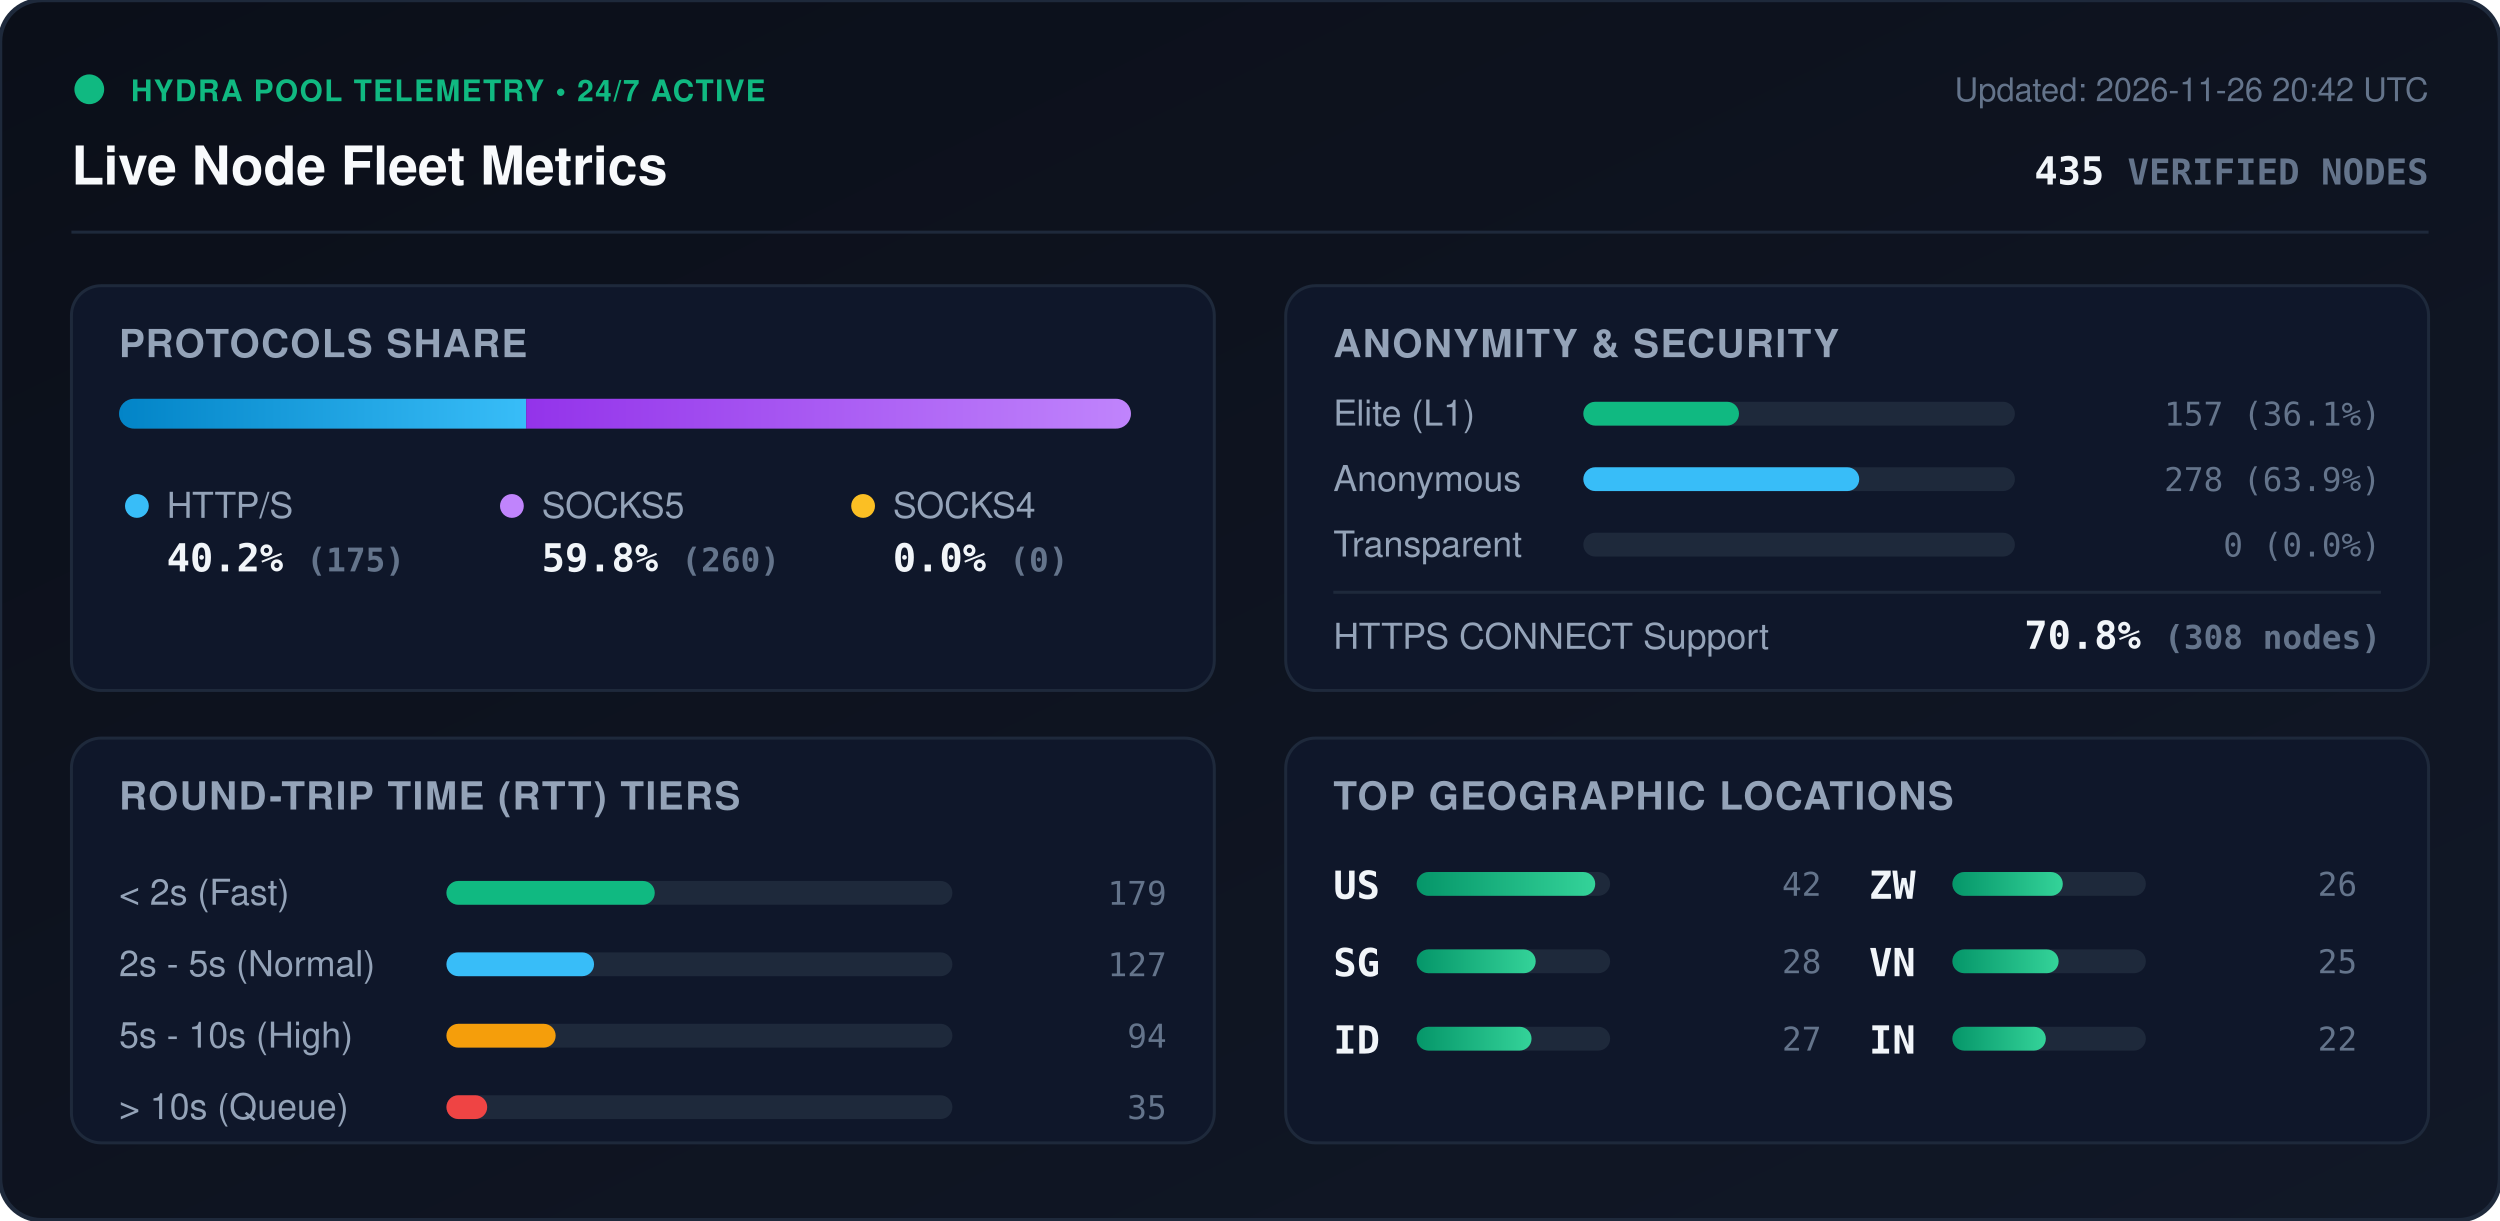
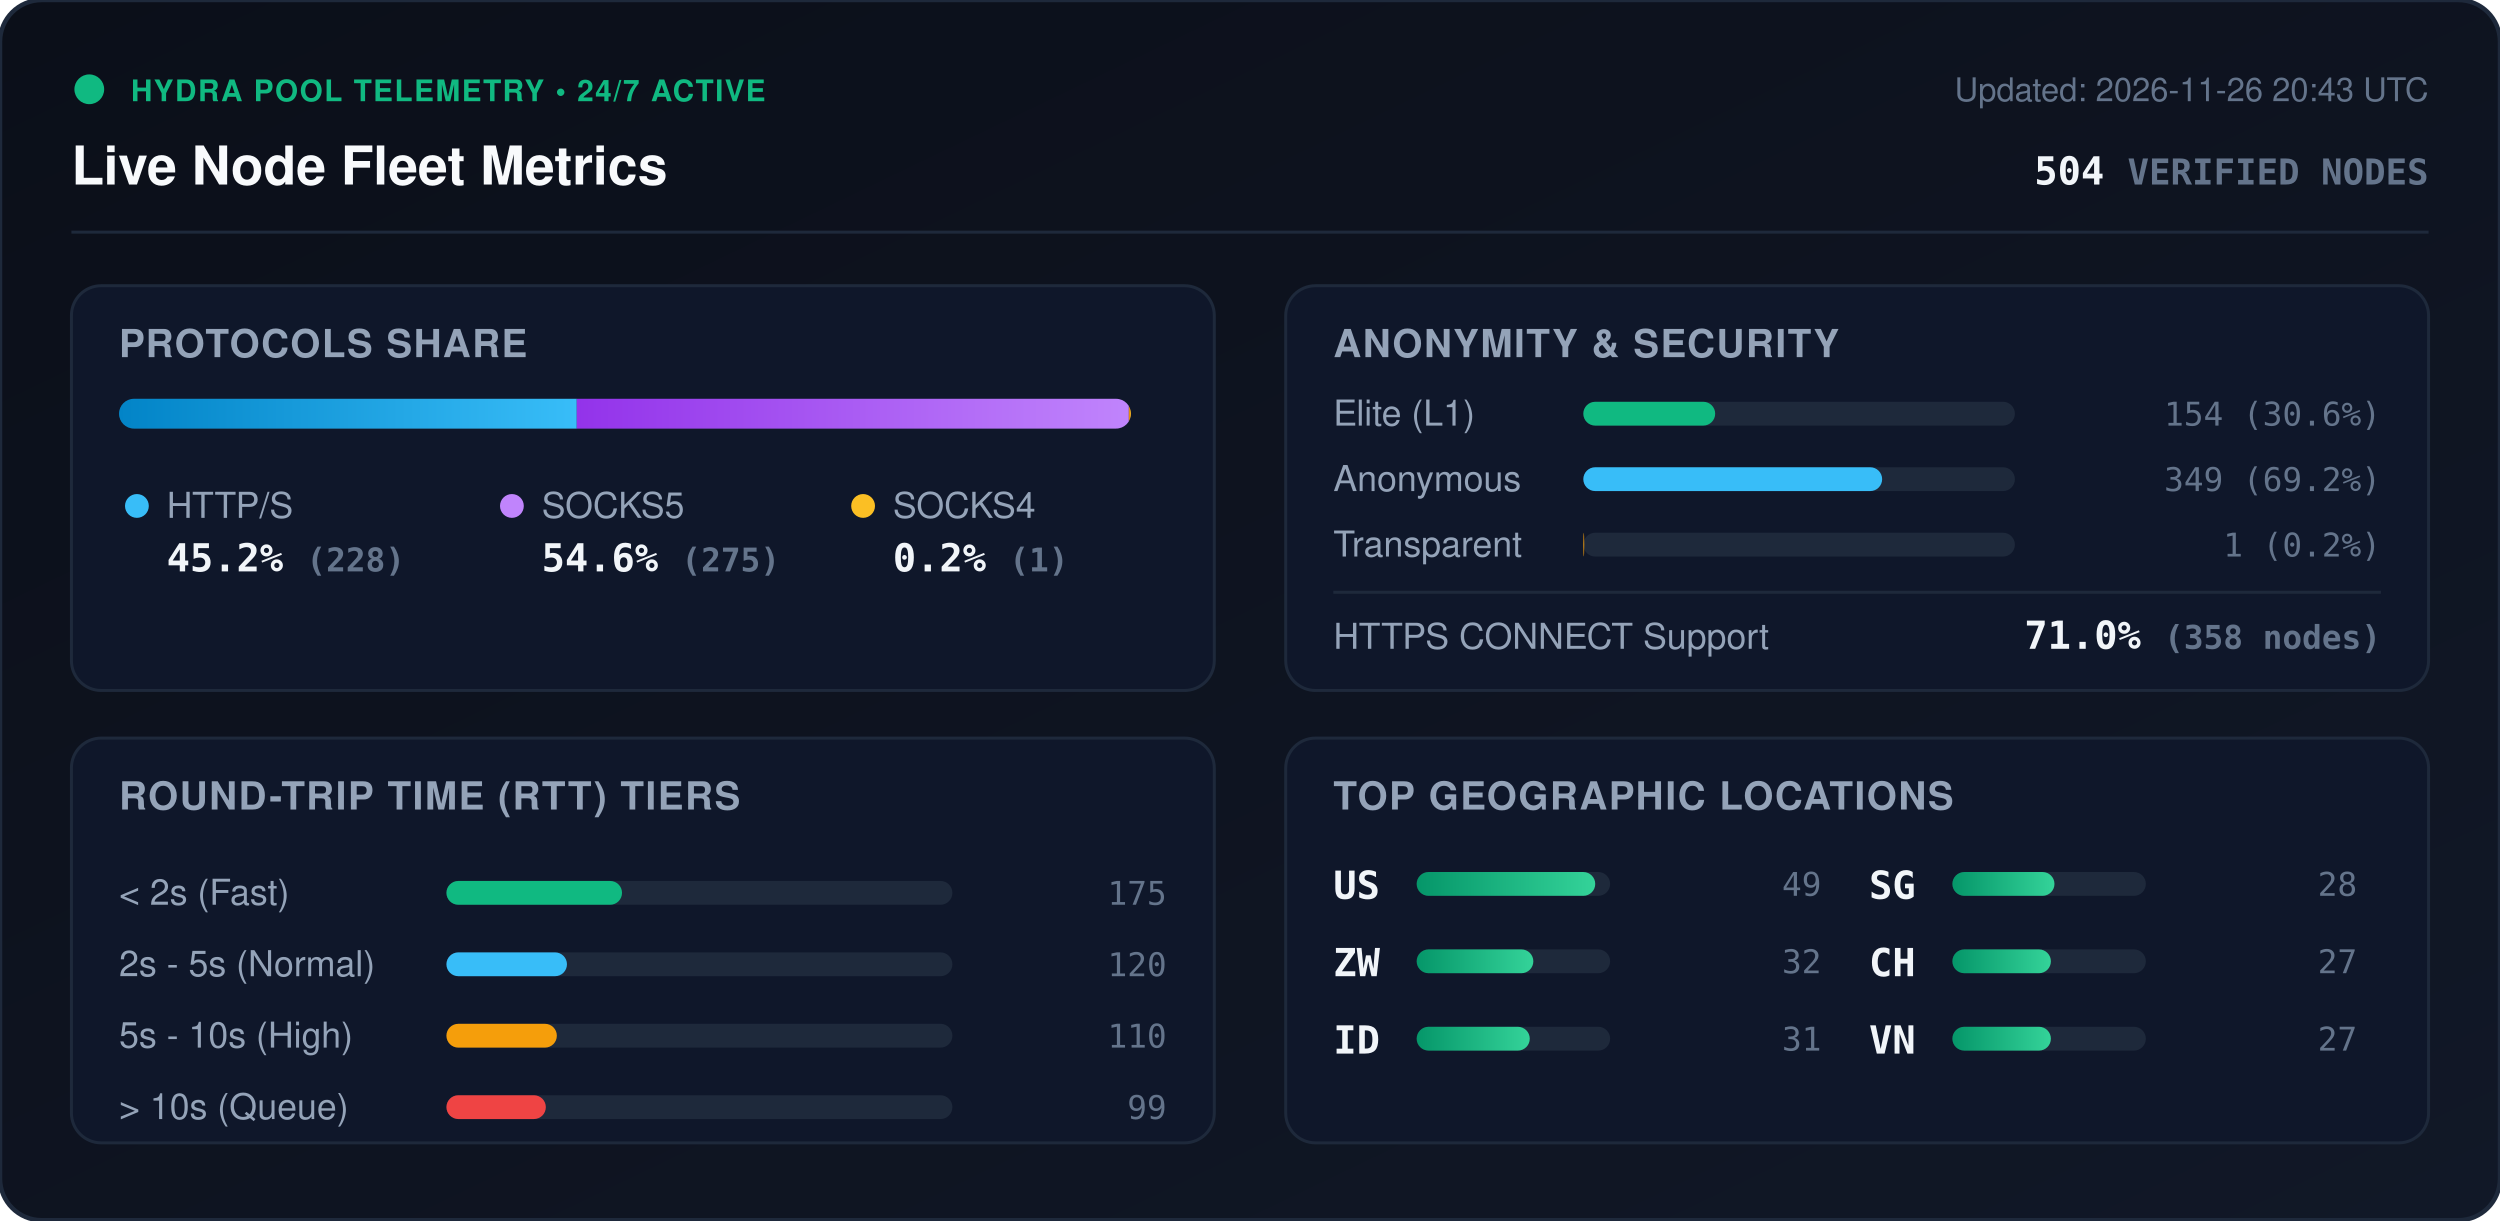
<svg xmlns="http://www.w3.org/2000/svg" viewBox="0 0 840 410" width="840" height="410" style="max-width: 100%; height: auto;">
  <defs>
    <linearGradient id="bg" x1="0%" y1="0%" x2="100%" y2="100%">
      <stop offset="0%" stop-color="#0b0f19" />
      <stop offset="100%" stop-color="#111827" />
    </linearGradient>
    <linearGradient id="bar-http" x1="0%" y1="0%" x2="100%" y2="0%">
      <stop offset="0%" stop-color="#0284c7" />
      <stop offset="100%" stop-color="#38bdf8" />
    </linearGradient>
    <linearGradient id="bar-socks5" x1="0%" y1="0%" x2="100%" y2="0%">
      <stop offset="0%" stop-color="#9333ea" />
      <stop offset="100%" stop-color="#c084fc" />
    </linearGradient>
    <linearGradient id="bar-socks4" x1="0%" y1="0%" x2="100%" y2="0%">
      <stop offset="0%" stop-color="#d97706" />
      <stop offset="100%" stop-color="#fbbf24" />
    </linearGradient>
    <linearGradient id="bar-green" x1="0%" y1="0%" x2="100%" y2="0%">
      <stop offset="0%" stop-color="#059669" />
      <stop offset="100%" stop-color="#34d399" />
    </linearGradient>
    <clipPath id="prog-track-clip">
      <rect width="340.0" height="10" rx="5" />
    </clipPath>
    <style>
      .title { font: 700 18px -apple-system, BlinkMacSystemFont, 'Segoe UI', Helvetica, Arial, sans-serif; fill: #f8fafc; }
      .sub { font: 500 11px -apple-system, BlinkMacSystemFont, 'Segoe UI', Helvetica, Arial, sans-serif; fill: #64748b; }
      .section-hdr { font: 600 13px -apple-system, BlinkMacSystemFont, 'Segoe UI', Helvetica, Arial, sans-serif; fill: #94a3b8; letter-spacing: 0.5px; }
      .metric-val { font: 700 13px -apple-system, BlinkMacSystemFont, 'Segoe UI', Helvetica, Arial, sans-serif; fill: #f1f5f9; }
      .metric-lbl { font: 500 12px -apple-system, BlinkMacSystemFont, 'Segoe UI', Helvetica, Arial, sans-serif; fill: #94a3b8; }
      .badge-txt { font: 700 10px -apple-system, BlinkMacSystemFont, 'Segoe UI', Helvetica, Arial, sans-serif; fill: #10b981; letter-spacing: 0.5px; }
      .mono { font-family: ui-monospace, SFMono-Regular, Menlo, Monaco, Consolas, monospace; }
      .pulse { animation: beacon 2s infinite ease-in-out; }
      @keyframes beacon { 0%, 100% { opacity: 1; } 50% { opacity: 0.35; } }
    </style>
  </defs>
  <rect width="840" height="410" rx="14" fill="url(#bg)" stroke="#1e293b" stroke-width="1.5" />
  <g transform="translate(24, 24)">
    <circle cx="6" cy="6" r="5" fill="#10b981" class="pulse" />
    <text x="20" y="10" class="badge-txt">HYDRA POOL TELEMETRY • 24/7 ACTIVE</text>
    <text x="0" y="38" class="title">Live Node Fleet Metrics</text>
-     <text x="792" y="10" text-anchor="end" class="sub">Updated: 2026-11-26 20:42 UTC</text>
-     <text x="792" y="38" text-anchor="end" class="metric-val mono" fill="#38bdf8">435 <tspan font-size="12" fill="#64748b">VERIFIED NODES</tspan>
+     <text x="792" y="10" text-anchor="end" class="sub">Updated: 2026-11-26 20:43 UTC</text>
+     <text x="792" y="38" text-anchor="end" class="metric-val mono" fill="#38bdf8">504 <tspan font-size="12" fill="#64748b">VERIFIED NODES</tspan>
    </text>
  </g>
  <line x1="24" y1="78" x2="816" y2="78" stroke="#1e293b" stroke-width="1" />
  <g transform="translate(24, 96)">
    <rect width="384" height="136" rx="10" fill="#0f172a" stroke="#1e293b" />
    <text x="16" y="24" class="section-hdr">PROTOCOLS SHARE</text>
    <g transform="translate(16, 38)">
      <rect width="340.0" height="10" rx="5" fill="#1e293b" />
      <g clip-path="url(#prog-track-clip)">
-         <rect x="0" width="136.8" height="10" fill="url(#bar-http)" />
-         <rect x="136.8" width="203.2" height="10" fill="url(#bar-socks5)" />
-         <rect x="340.0" width="0.0" height="10" fill="url(#bar-socks4)" />
+         <rect x="0" width="153.8" height="10" fill="url(#bar-http)" />
+         <rect x="153.8" width="185.5" height="10" fill="url(#bar-socks5)" />
+         <rect x="339.3" width="0.7" height="10" fill="url(#bar-socks4)" />
      </g>
    </g>
    <g transform="translate(16, 68)">
      <circle cx="6" cy="6" r="4" fill="#38bdf8" />
      <text x="16" y="10" class="metric-lbl">HTTP/S</text>
-       <text x="16" y="28" class="metric-val mono">40.2% <tspan font-size="11" fill="#64748b">(175)</tspan>
+       <text x="16" y="28" class="metric-val mono">45.2% <tspan font-size="11" fill="#64748b">(228)</tspan>
      </text>
      <circle cx="132" cy="6" r="4" fill="#c084fc" />
      <text x="142" y="10" class="metric-lbl">SOCKS5</text>
-       <text x="142" y="28" class="metric-val mono">59.8% <tspan font-size="11" fill="#64748b">(260)</tspan>
+       <text x="142" y="28" class="metric-val mono">54.6% <tspan font-size="11" fill="#64748b">(275)</tspan>
      </text>
      <circle cx="250" cy="6" r="4" fill="#fbbf24" />
      <text x="260" y="10" class="metric-lbl">SOCKS4</text>
-       <text x="260" y="28" class="metric-val mono">0.0% <tspan font-size="11" fill="#64748b">(0)</tspan>
+       <text x="260" y="28" class="metric-val mono">0.2% <tspan font-size="11" fill="#64748b">(1)</tspan>
      </text>
    </g>
  </g>
  <g transform="translate(432, 96)">
    <rect width="384" height="136" rx="10" fill="#0f172a" stroke="#1e293b" />
    <text x="16" y="24" class="section-hdr">ANONYMITY &amp; SECURITY</text>
    <text x="16" y="47" class="metric-lbl">Elite (L1)</text>
    <rect x="100" y="39" width="145.0" height="8" rx="4" fill="#1e293b" />
-     <rect x="100" y="39" width="52.3" height="8" rx="4" fill="#10b981" />
-     <text x="368" y="47" text-anchor="end" class="mono sub" fill="#e2e8f0">157 (36.1%)</text>
+     <rect x="100" y="39" width="44.3" height="8" rx="4" fill="#10b981" />
+     <text x="368" y="47" text-anchor="end" class="mono sub" fill="#e2e8f0">154 (30.6%)</text>
    <text x="16" y="69" class="metric-lbl">Anonymous</text>
    <rect x="100" y="61" width="145.0" height="8" rx="4" fill="#1e293b" />
-     <rect x="100" y="61" width="92.7" height="8" rx="4" fill="#38bdf8" />
-     <text x="368" y="69" text-anchor="end" class="mono sub" fill="#e2e8f0">278 (63.9%)</text>
+     <rect x="100" y="61" width="100.4" height="8" rx="4" fill="#38bdf8" />
+     <text x="368" y="69" text-anchor="end" class="mono sub" fill="#e2e8f0">349 (69.2%)</text>
    <text x="16" y="91" class="metric-lbl">Transparent</text>
    <rect x="100" y="83" width="145.0" height="8" rx="4" fill="#1e293b" />
-     <rect x="100" y="83" width="0.0" height="8" rx="4" fill="#f59e0b" />
-     <text x="368" y="91" text-anchor="end" class="mono sub" fill="#e2e8f0">0 (0.0%)</text>
+     <rect x="100" y="83" width="0.3" height="8" rx="4" fill="#f59e0b" />
+     <text x="368" y="91" text-anchor="end" class="mono sub" fill="#e2e8f0">1 (0.2%)</text>
    <line x1="16" y1="103" x2="368" y2="103" stroke="#1e293b" stroke-width="1" />
    <text x="16" y="122" class="metric-lbl">HTTPS CONNECT Support</text>
-     <text x="368" y="122" text-anchor="end" class="metric-val mono" fill="#34d399">70.8% <tspan font-size="11" fill="#64748b">(308 nodes)</tspan>
+     <text x="368" y="122" text-anchor="end" class="metric-val mono" fill="#34d399">71.0% <tspan font-size="11" fill="#64748b">(358 nodes)</tspan>
    </text>
  </g>
  <g transform="translate(24, 248)">
    <rect width="384" height="136" rx="10" fill="#0f172a" stroke="#1e293b" />
    <text x="16" y="24" class="section-hdr">ROUND-TRIP TIME (RTT) TIERS</text>
    <g transform="translate(16, 42)">
      <text x="0" y="14" class="metric-lbl">&lt; 2s (Fast)</text>
      <rect x="110" y="6" width="170" height="8" rx="4" fill="#1e293b" />
-       <rect x="110" y="6" width="70.0" height="8" rx="4" fill="#10b981" />
-       <text x="352" y="14" text-anchor="end" class="mono sub">179</text>
+       <rect x="110" y="6" width="59.0" height="8" rx="4" fill="#10b981" />
+       <text x="352" y="14" text-anchor="end" class="mono sub">175</text>
      <text x="0" y="38" class="metric-lbl">2s - 5s (Normal)</text>
      <rect x="110" y="30" width="170" height="8" rx="4" fill="#1e293b" />
-       <rect x="110" y="30" width="49.6" height="8" rx="4" fill="#38bdf8" />
-       <text x="352" y="38" text-anchor="end" class="mono sub">127</text>
+       <rect x="110" y="30" width="40.5" height="8" rx="4" fill="#38bdf8" />
+       <text x="352" y="38" text-anchor="end" class="mono sub">120</text>
      <text x="0" y="62" class="metric-lbl">5s - 10s (High)</text>
      <rect x="110" y="54" width="170" height="8" rx="4" fill="#1e293b" />
-       <rect x="110" y="54" width="36.7" height="8" rx="4" fill="#f59e0b" />
-       <text x="352" y="62" text-anchor="end" class="mono sub">94</text>
+       <rect x="110" y="54" width="37.1" height="8" rx="4" fill="#f59e0b" />
+       <text x="352" y="62" text-anchor="end" class="mono sub">110</text>
      <text x="0" y="86" class="metric-lbl">&gt; 10s (Queue)</text>
      <rect x="110" y="78" width="170" height="8" rx="4" fill="#1e293b" />
-       <rect x="110" y="78" width="13.7" height="8" rx="4" fill="#ef4444" />
-       <text x="352" y="86" text-anchor="end" class="mono sub">35</text>
+       <rect x="110" y="78" width="33.4" height="8" rx="4" fill="#ef4444" />
+       <text x="352" y="86" text-anchor="end" class="mono sub">99</text>
    </g>
  </g>
  <g transform="translate(432, 248)">
    <rect width="384" height="136" rx="10" fill="#0f172a" stroke="#1e293b" />
    <text x="16" y="24" class="section-hdr">TOP GEOGRAPHIC LOCATIONS</text>
    <g transform="translate(16, 42)">
      <g transform="translate(0, 0)">
        <text x="0" y="12" class="mono metric-val" font-size="12">US</text>
        <rect x="28" y="3" width="65" height="8" rx="4" fill="#1e293b" />
        <rect x="28" y="3" width="60.0" height="8" rx="4" fill="url(#bar-green)" />
-         <text x="164" y="11" text-anchor="end" class="mono sub">42</text>
+         <text x="164" y="11" text-anchor="end" class="mono sub">49</text>
      </g>
      <g transform="translate(0, 26)">
-         <text x="0" y="12" class="mono metric-val" font-size="12">SG</text>
+         <text x="0" y="12" class="mono metric-val" font-size="12">ZW</text>
        <rect x="28" y="3" width="65" height="8" rx="4" fill="#1e293b" />
-         <rect x="28" y="3" width="40.0" height="8" rx="4" fill="url(#bar-green)" />
-         <text x="164" y="11" text-anchor="end" class="mono sub">28</text>
+         <rect x="28" y="3" width="39.2" height="8" rx="4" fill="url(#bar-green)" />
+         <text x="164" y="11" text-anchor="end" class="mono sub">32</text>
      </g>
      <g transform="translate(0, 52)">
        <text x="0" y="12" class="mono metric-val" font-size="12">ID</text>
        <rect x="28" y="3" width="65" height="8" rx="4" fill="#1e293b" />
-         <rect x="28" y="3" width="38.6" height="8" rx="4" fill="url(#bar-green)" />
+         <rect x="28" y="3" width="38.0" height="8" rx="4" fill="url(#bar-green)" />
+         <text x="164" y="11" text-anchor="end" class="mono sub">31</text>
+       </g>
+       <g transform="translate(180, 0)">
+         <text x="0" y="12" class="mono metric-val" font-size="12">SG</text>
+         <rect x="28" y="3" width="65" height="8" rx="4" fill="#1e293b" />
+         <rect x="28" y="3" width="34.3" height="8" rx="4" fill="url(#bar-green)" />
+         <text x="164" y="11" text-anchor="end" class="mono sub">28</text>
+       </g>
+       <g transform="translate(180, 26)">
+         <text x="0" y="12" class="mono metric-val" font-size="12">CH</text>
+         <rect x="28" y="3" width="65" height="8" rx="4" fill="#1e293b" />
+         <rect x="28" y="3" width="33.1" height="8" rx="4" fill="url(#bar-green)" />
        <text x="164" y="11" text-anchor="end" class="mono sub">27</text>
      </g>
-       <g transform="translate(180, 0)">
-         <text x="0" y="12" class="mono metric-val" font-size="12">ZW</text>
-         <rect x="28" y="3" width="65" height="8" rx="4" fill="#1e293b" />
-         <rect x="28" y="3" width="37.1" height="8" rx="4" fill="url(#bar-green)" />
-         <text x="164" y="11" text-anchor="end" class="mono sub">26</text>
-       </g>
-       <g transform="translate(180, 26)">
+       <g transform="translate(180, 52)">
        <text x="0" y="12" class="mono metric-val" font-size="12">VN</text>
        <rect x="28" y="3" width="65" height="8" rx="4" fill="#1e293b" />
-         <rect x="28" y="3" width="35.7" height="8" rx="4" fill="url(#bar-green)" />
-         <text x="164" y="11" text-anchor="end" class="mono sub">25</text>
-       </g>
-       <g transform="translate(180, 52)">
-         <text x="0" y="12" class="mono metric-val" font-size="12">IN</text>
-         <rect x="28" y="3" width="65" height="8" rx="4" fill="#1e293b" />
-         <rect x="28" y="3" width="31.4" height="8" rx="4" fill="url(#bar-green)" />
-         <text x="164" y="11" text-anchor="end" class="mono sub">22</text>
+         <rect x="28" y="3" width="33.1" height="8" rx="4" fill="url(#bar-green)" />
+         <text x="164" y="11" text-anchor="end" class="mono sub">27</text>
      </g>
    </g>
  </g>
</svg>
